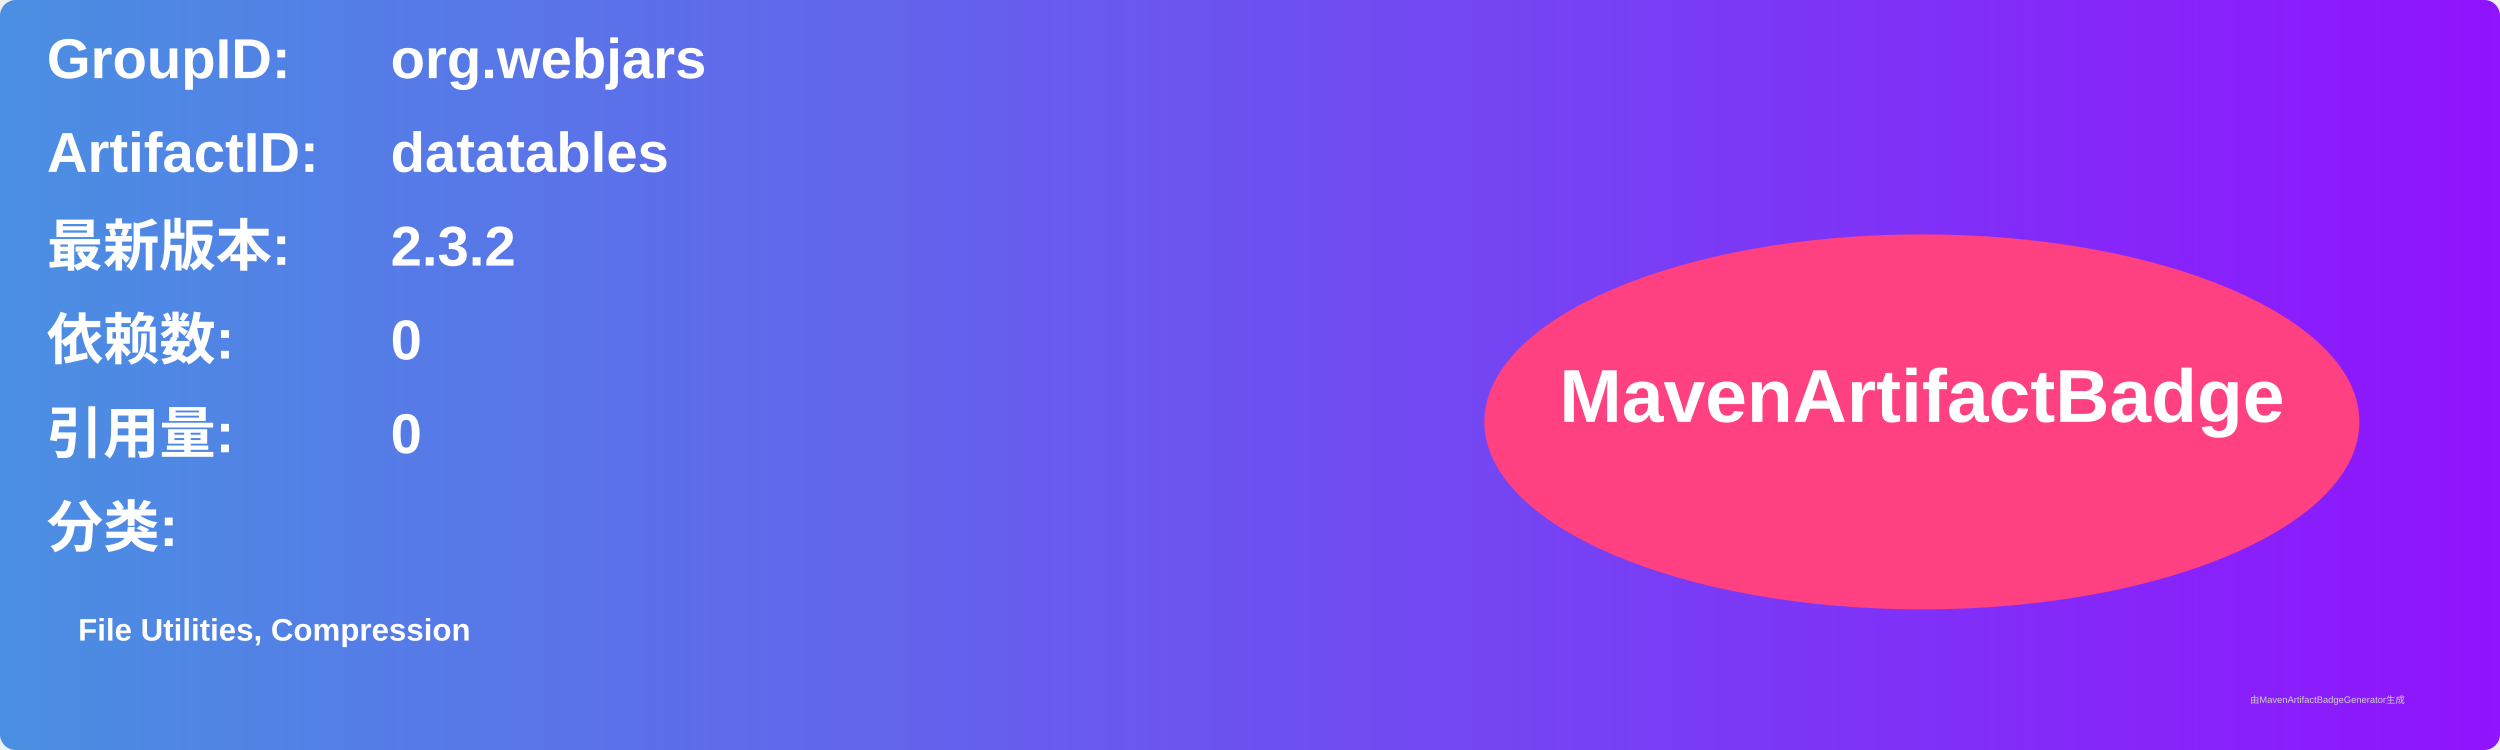
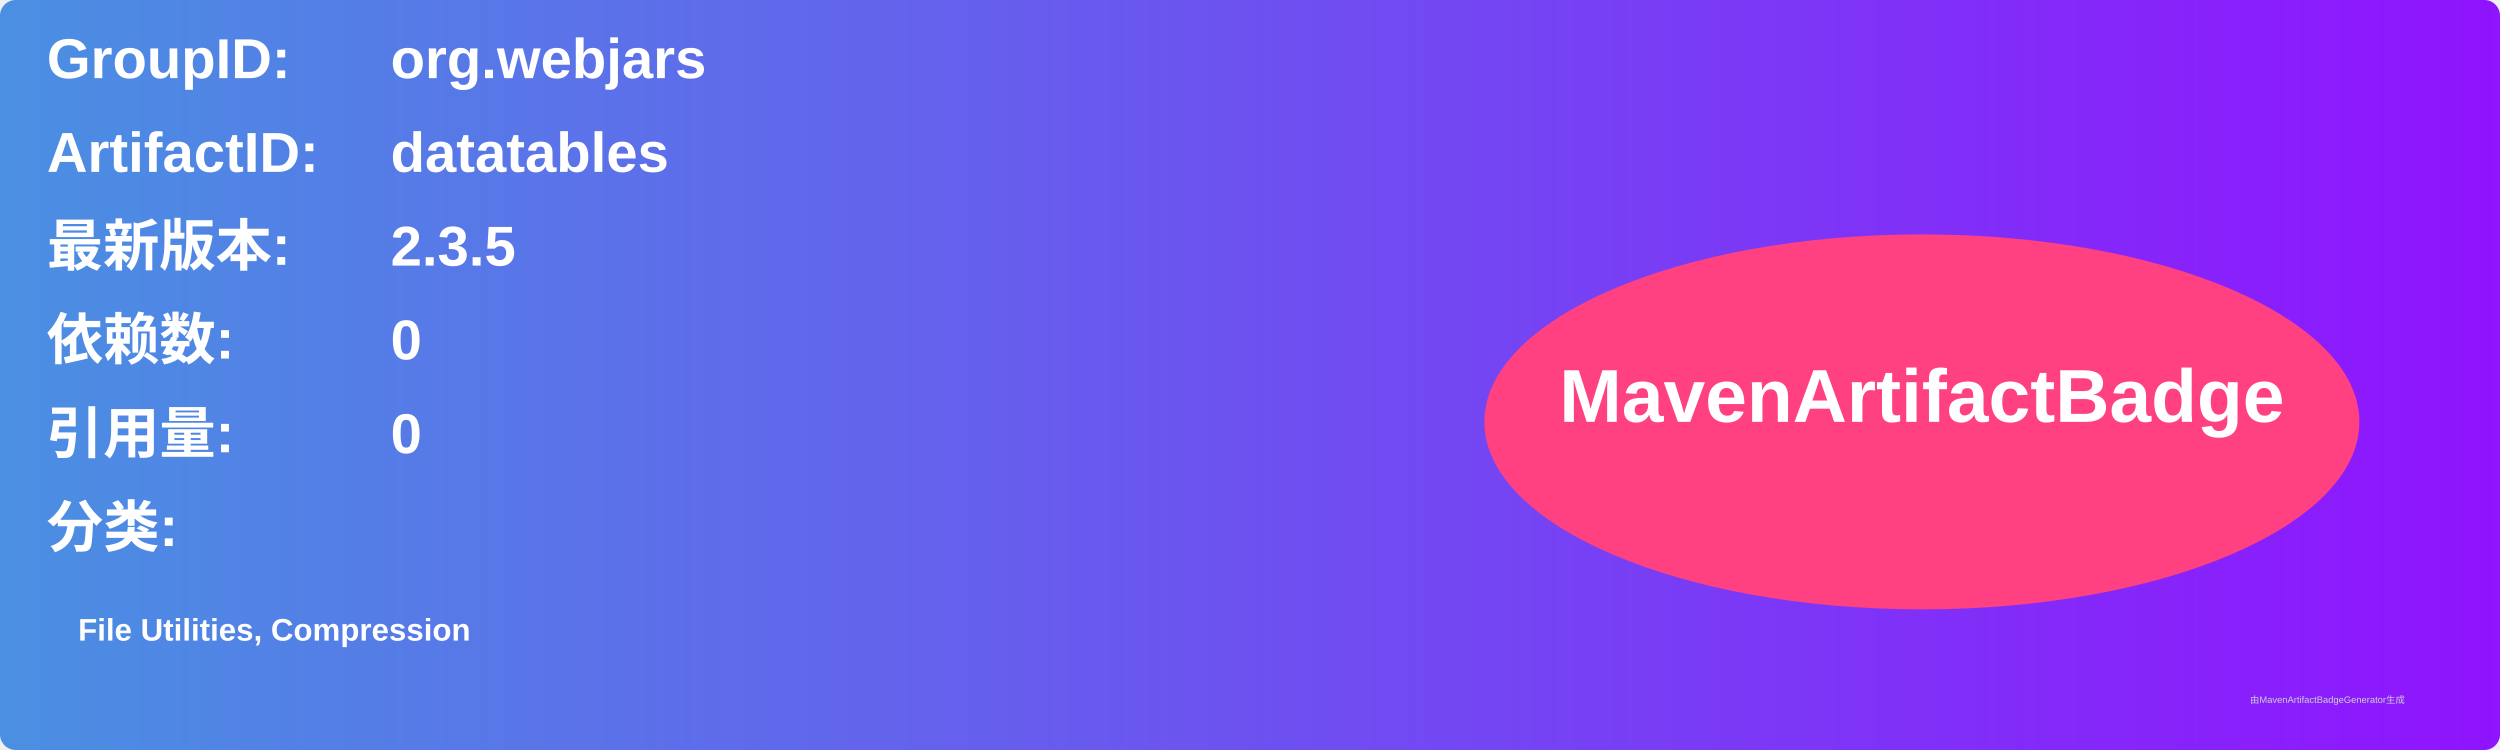
<svg xmlns="http://www.w3.org/2000/svg" width="800" height="240" viewBox="0 0 800 240">
  <linearGradient id="grad" x1="0%" y1="0%" x2="100%" y2="0%">
    <stop offset="0%" stop-color="#4a90e2" />
    <stop offset="100%" stop-color="#9013fe" />
  </linearGradient>
  <rect width="100%" height="100%" rx="5" ry="5" fill="url(#grad)" />
  <g transform="translate(15, 15)">
    <text x="0" y="10" font-family="Arial" font-size="18" fill="white" font-weight="bold" width="260">GroupID:</text>
    <text x="110" y="10" font-family="Arial" font-size="18" fill="white" font-weight="bold" width="460">org.webjars</text>
    <text x="0" y="40" font-family="Arial" font-size="18" fill="white" font-weight="bold" width="260">ArtifactID:</text>
    <text x="110" y="40" font-family="Arial" font-size="18" fill="white" font-weight="bold" width="460">datatables</text>
    <text x="0" y="70" font-family="Arial" font-size="18" fill="white" font-weight="bold">最新版本:</text>
    <text x="110" y="70" font-family="Arial" font-size="18" fill="white" font-weight="bold">
-       <tspan font-weight="bold">2.3.2</tspan>
+       <tspan font-weight="bold">2.3.5</tspan>
    </text>
    <text x="0" y="100" font-family="Arial" font-size="18" fill="white" font-weight="bold">依赖数: </text>
    <text x="110" y="100" font-family="Arial" font-size="18" fill="white">
      <tspan font-weight="bold">0</tspan>
    </text>
    <text x="0" y="130" font-family="Arial" font-size="18" fill="white" font-weight="bold">引用量: </text>
    <text x="110" y="130" font-family="Arial" font-size="18" fill="white">
      <tspan font-weight="bold">0</tspan>
    </text>
    <text x="0" y="160" font-family="Arial" font-size="18" fill="white" font-weight="bold">分类:</text>
    <text x="10" y="190" font-family="Arial" font-size="10" fill="white">
      <tspan font-weight="bold">File Utilities, Compression</tspan>
    </text>
    <ellipse cx="600" cy="120" rx="140" ry="60" fill="#ff4081" />
    <text x="600" y="120" text-anchor="middle" font-family="Arial" font-size="24" fill="white" font-weight="bold">MavenArtifactBadge</text>
  </g>
  <text x="720" y="225" font-family="Arial" font-size="3" fill="#d0d0d0">由MavenArtifactBadgeGenerator生成</text>
</svg>
